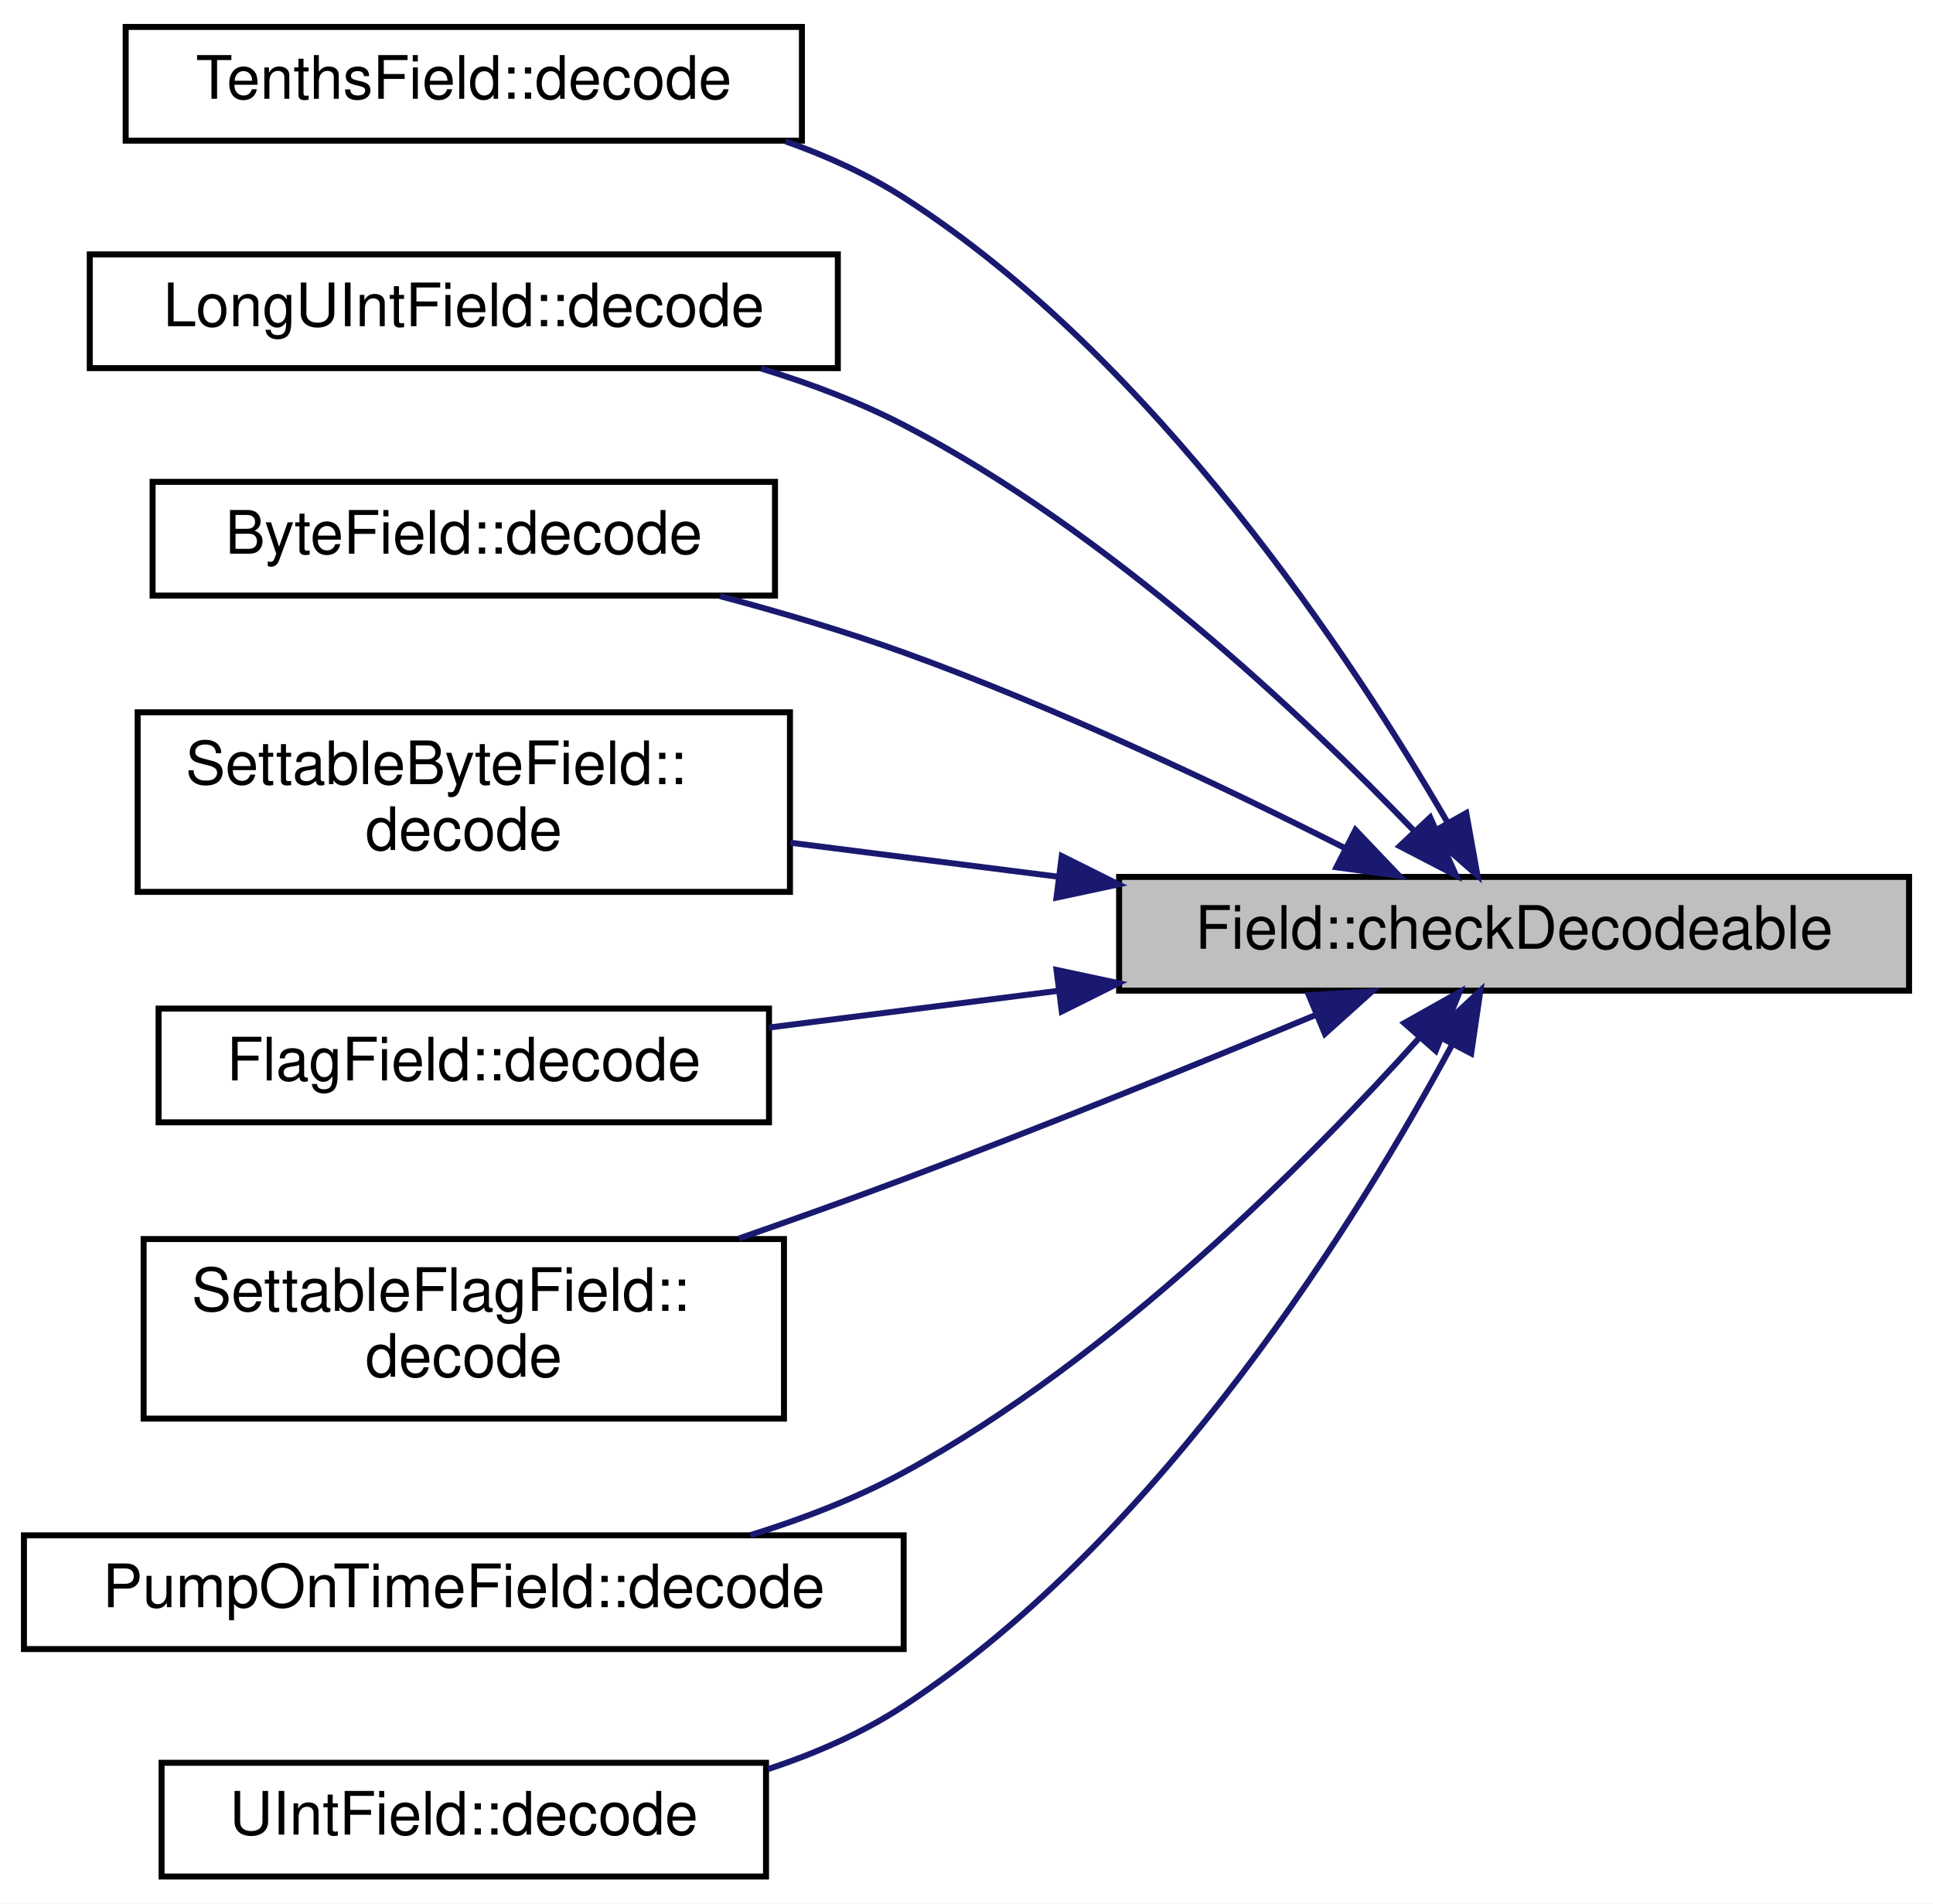
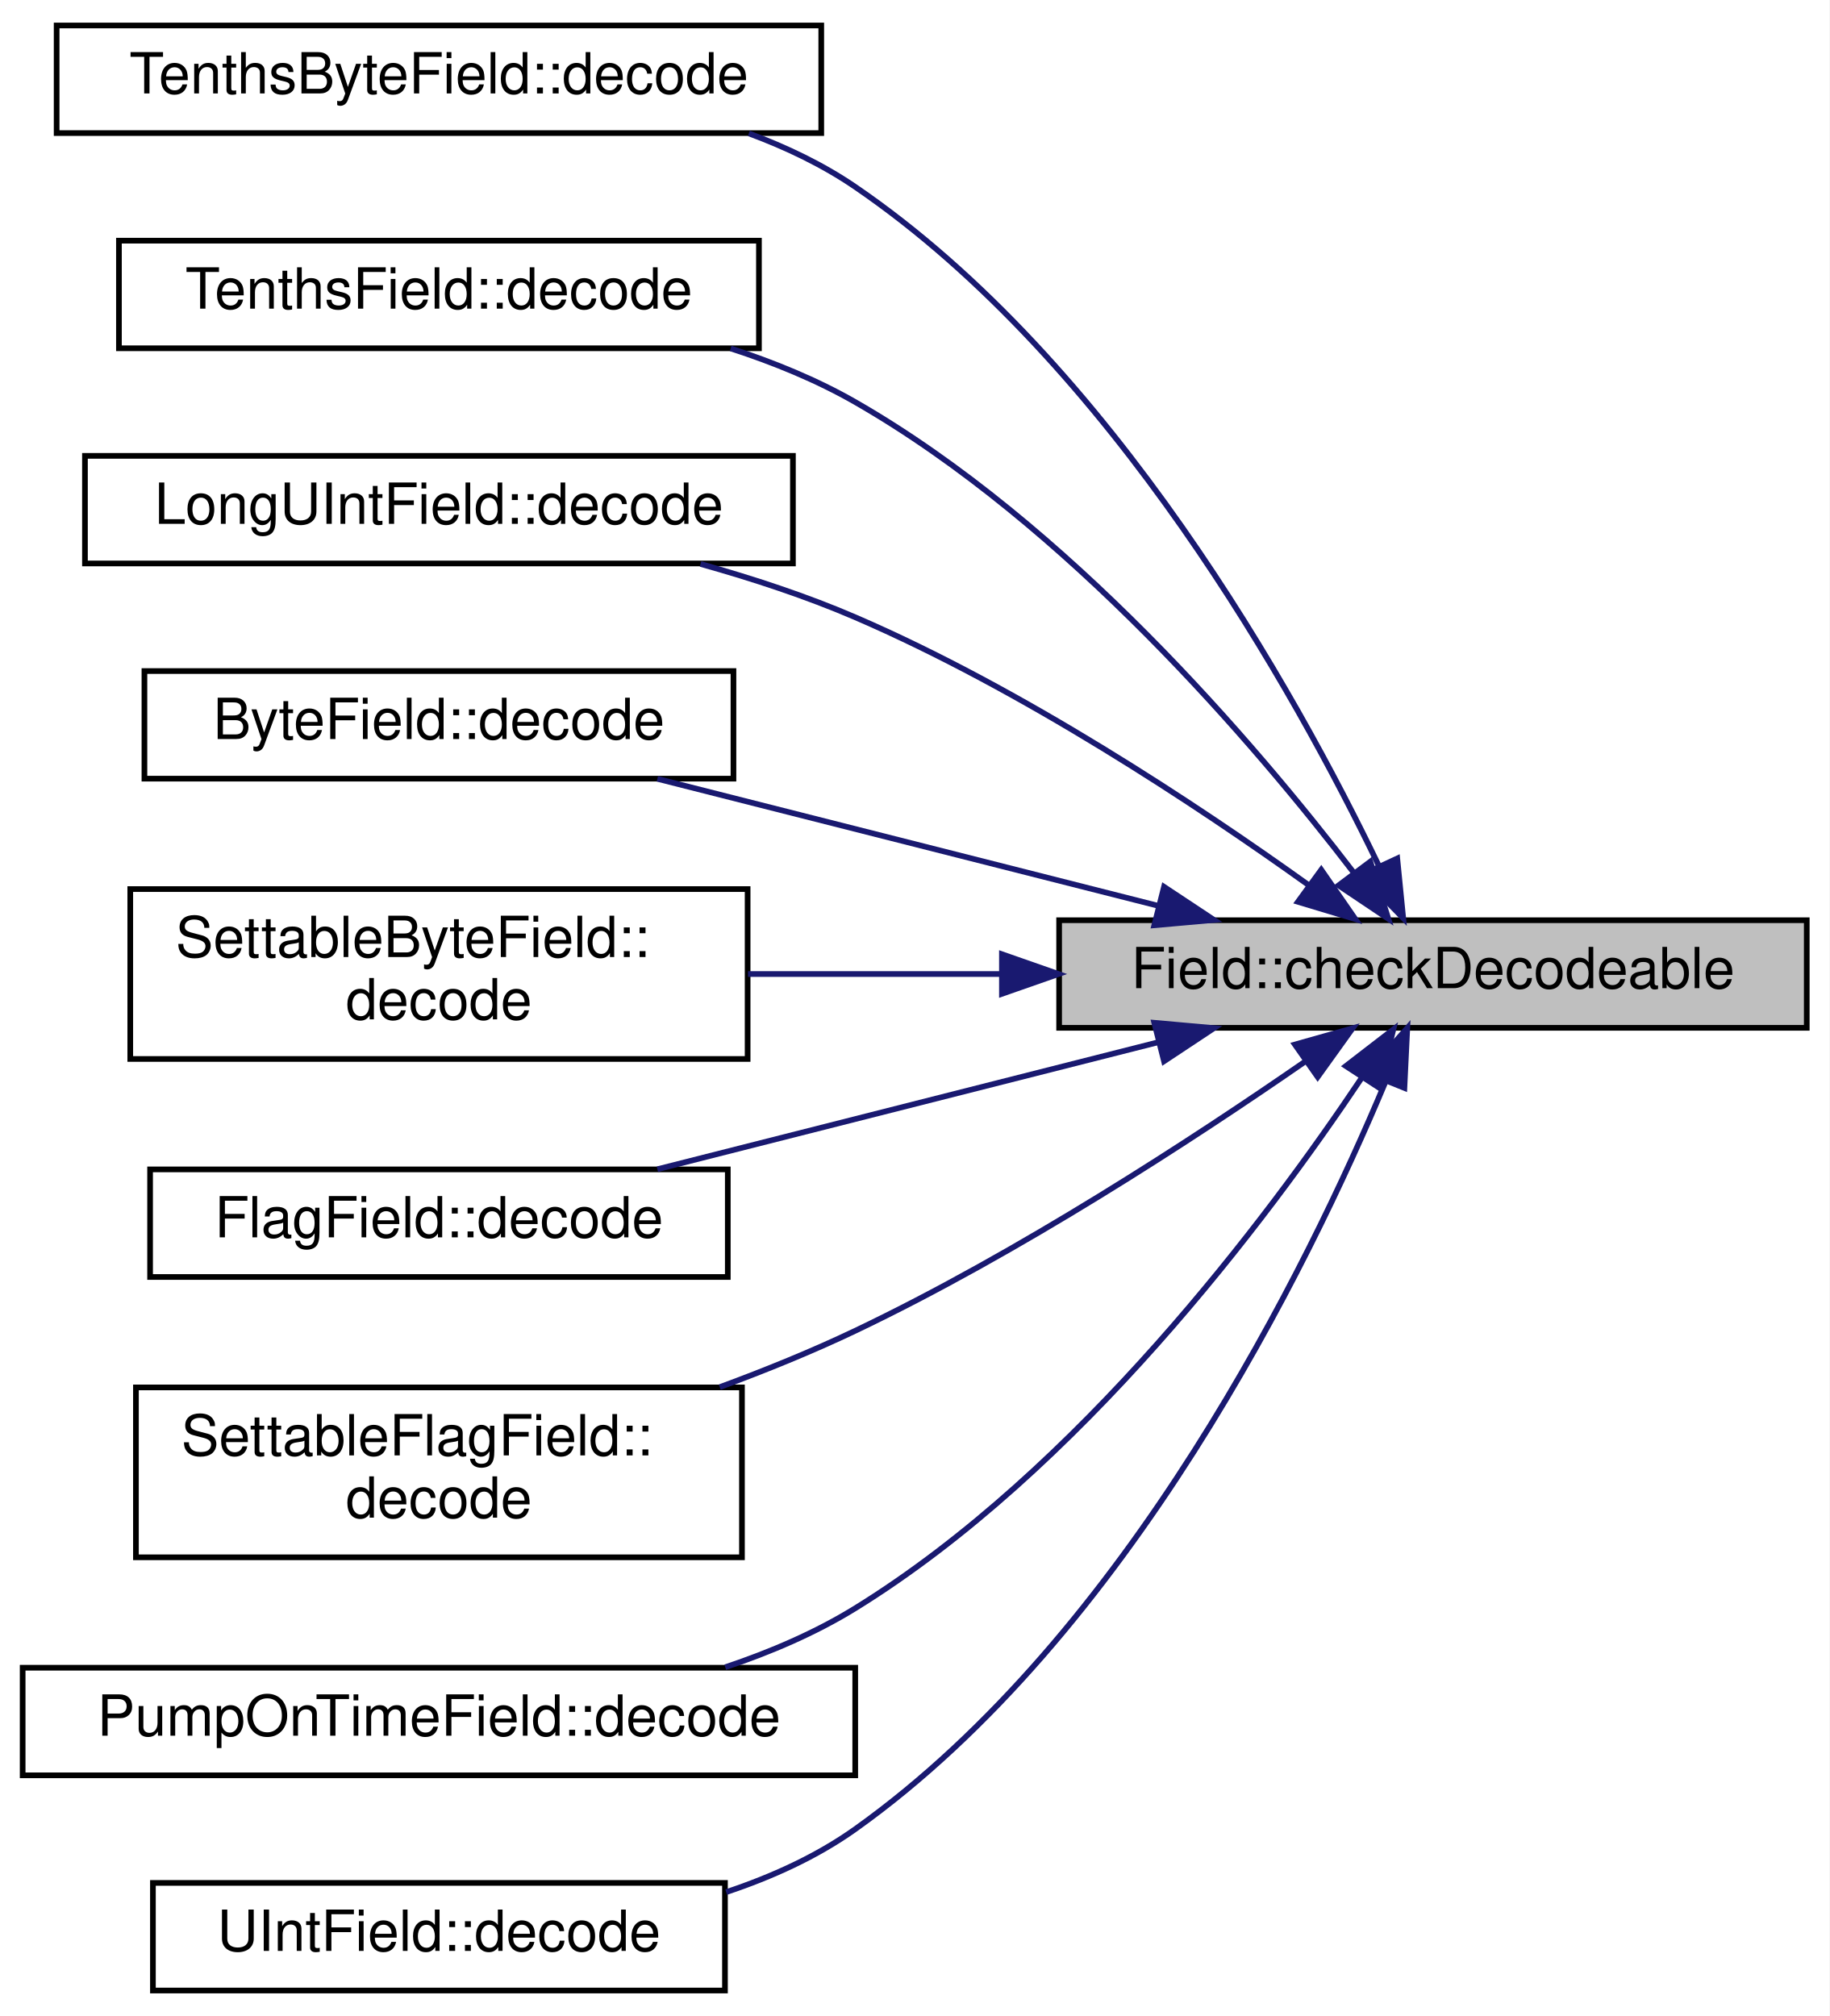
- <svg xmlns="http://www.w3.org/2000/svg" xmlns:xlink="http://www.w3.org/1999/xlink" width="323pt" height="318pt" viewBox="0.00 0.00 323.00 318.00">
-   <g id="graph0" class="graph" transform="scale(1 1) rotate(0) translate(4 314)">
-     <polygon fill="white" stroke="transparent" points="-4,4 -4,-314 319,-314 319,4 -4,4" />
+ <svg xmlns="http://www.w3.org/2000/svg" xmlns:xlink="http://www.w3.org/1999/xlink" width="323pt" height="356pt" viewBox="0.00 0.00 323.00 356.00">
+   <g id="graph0" class="graph" transform="scale(1 1) rotate(0) translate(4 352)">
+     <polygon fill="white" stroke="transparent" points="-4,4 -4,-352 319,-352 319,4 -4,4" />
    <g id="node1" class="node">
      <g id="a_node1">
        <a xlink:title="Checks if the value can be decoded from the packet.">
-           <polygon fill="#bfbfbf" stroke="black" points="183,-148.5 183,-167.5 315,-167.5 315,-148.5 183,-148.5" />
-           <text text-anchor="middle" x="249" y="-155.5" font-family="Helvetica,sans-Serif" font-size="10.00">Field::checkDecodeable</text>
+           <polygon fill="#bfbfbf" stroke="black" points="183,-170.5 183,-189.5 315,-189.5 315,-170.5 183,-170.5" />
+           <text text-anchor="middle" x="249" y="-177.5" font-family="Helvetica,sans-Serif" font-size="10.00">Field::checkDecodeable</text>
        </a>
      </g>
    </g>
    <g id="node2" class="node">
      <g id="a_node2">
+         <a xlink:href="class_tenths_byte_field.html#a71aff44c2db0542b592a99b9aa9b1799" target="_top" xlink:title="Decodes the value from bytes into an existing json document.">
+           <polygon fill="white" stroke="black" points="6,-328.5 6,-347.5 141,-347.5 141,-328.5 6,-328.5" />
+           <text text-anchor="middle" x="73.5" y="-335.5" font-family="Helvetica,sans-Serif" font-size="10.00">TenthsByteField::decode</text>
+         </a>
+       </g>
+     </g>
+     <g id="edge1" class="edge">
+       <path fill="none" stroke="midnightblue" d="M239.35,-199.32C224.77,-229.6 192.39,-287.99 147,-319 141.31,-322.89 134.86,-325.98 128.22,-328.44" />
+       <polygon fill="midnightblue" stroke="midnightblue" points="242.7,-200.41 243.75,-189.87 236.35,-197.45 242.7,-200.41" />
+     </g>
+     <g id="node3" class="node">
+       <g id="a_node3">
        <a xlink:href="class_tenths_field.html#a559987579b531c15fcb383aad6487d43" target="_top" xlink:title="Decodes the value from bytes into an existing json document.">
          <polygon fill="white" stroke="black" points="17,-290.5 17,-309.5 130,-309.5 130,-290.5 17,-290.5" />
          <text text-anchor="middle" x="73.5" y="-297.5" font-family="Helvetica,sans-Serif" font-size="10.00">TenthsField::decode</text>
        </a>
      </g>
    </g>
-     <g id="edge1" class="edge">
-       <path fill="none" stroke="midnightblue" d="M237.86,-176.63C222.09,-203.82 189.06,-254.05 147,-281 140.97,-284.86 134.19,-287.94 127.25,-290.39" />
-       <polygon fill="midnightblue" stroke="midnightblue" points="241.01,-178.17 242.88,-167.74 234.92,-174.73 241.01,-178.17" />
+     <g id="edge2" class="edge">
+       <path fill="none" stroke="midnightblue" d="M235.04,-197.87C217.6,-220.62 184.41,-259.54 147,-281 140.23,-284.88 132.65,-287.99 125.01,-290.47" />
+       <polygon fill="midnightblue" stroke="midnightblue" points="237.94,-199.85 241.13,-189.75 232.33,-195.65 237.94,-199.85" />
    </g>
-     <g id="node3" class="node">
-       <g id="a_node3">
+     <g id="node4" class="node">
+       <g id="a_node4">
        <a xlink:href="class_long_u_int_field.html#a719f137da9de237d749644af4e1ffc2e" target="_top" xlink:title="Decodes the value from bytes into an existing json document.">
          <polygon fill="white" stroke="black" points="11,-252.5 11,-271.5 136,-271.5 136,-252.5 11,-252.5" />
          <text text-anchor="middle" x="73.5" y="-259.5" font-family="Helvetica,sans-Serif" font-size="10.00">LongUIntField::decode</text>
        </a>
      </g>
    </g>
-     <g id="edge2" class="edge">
-       <path fill="none" stroke="midnightblue" d="M232.23,-175.25C213.66,-194.54 181.01,-225.38 147,-243 139.61,-246.83 131.38,-249.93 123.19,-252.43" />
-       <polygon fill="midnightblue" stroke="midnightblue" points="234.98,-177.44 239.29,-167.76 229.88,-172.64 234.98,-177.44" />
+     <g id="edge3" class="edge">
+       <path fill="none" stroke="midnightblue" d="M227.06,-195.7C207.33,-209.84 176.46,-230.3 147,-243 138.4,-246.71 128.9,-249.83 119.69,-252.41" />
+       <polygon fill="midnightblue" stroke="midnightblue" points="229.28,-198.41 235.3,-189.7 225.16,-192.75 229.28,-198.41" />
    </g>
-     <g id="node4" class="node">
-       <g id="a_node4">
+     <g id="node5" class="node">
+       <g id="a_node5">
        <a xlink:href="class_byte_field.html#ab81d073f3c791b9a8e0ba15f7f6b1af0" target="_top" xlink:title="Decodes the value from bytes into an existing json document.">
          <polygon fill="white" stroke="black" points="21.5,-214.5 21.5,-233.5 125.5,-233.5 125.5,-214.5 21.5,-214.5" />
          <text text-anchor="middle" x="73.5" y="-221.5" font-family="Helvetica,sans-Serif" font-size="10.00">ByteField::decode</text>
        </a>
      </g>
    </g>
-     <g id="edge3" class="edge">
-       <path fill="none" stroke="midnightblue" d="M220.67,-172.35C200.66,-182.45 172.64,-195.76 147,-205 137.21,-208.53 126.45,-211.71 116.3,-214.41" />
-       <polygon fill="midnightblue" stroke="midnightblue" points="222.49,-175.35 229.8,-167.68 219.31,-169.11 222.49,-175.35" />
+     <g id="edge4" class="edge">
+       <path fill="none" stroke="midnightblue" d="M200.44,-192.06C172.61,-199.12 137.98,-207.9 112.07,-214.47" />
+       <polygon fill="midnightblue" stroke="midnightblue" points="201.52,-195.4 210.35,-189.55 199.8,-188.61 201.52,-195.4" />
    </g>
-     <g id="node5" class="node">
-       <g id="a_node5">
+     <g id="node6" class="node">
+       <g id="a_node6">
        <a xlink:href="class_settable_byte_field.html#ad677f1c126fb69e1f41edfa138aa37f7" target="_top" xlink:title="Decodes the value from bytes into an existing json document.">
          <polygon fill="white" stroke="black" points="19,-165 19,-195 128,-195 128,-165 19,-165" />
          <text text-anchor="start" x="27" y="-183" font-family="Helvetica,sans-Serif" font-size="10.00">SettableByteField::</text>
          <text text-anchor="middle" x="73.5" y="-172" font-family="Helvetica,sans-Serif" font-size="10.00">decode</text>
        </a>
      </g>
    </g>
-     <g id="edge4" class="edge">
-       <path fill="none" stroke="midnightblue" d="M172.61,-167.56C157.62,-169.46 142.16,-171.42 128.07,-173.21" />
-       <polygon fill="midnightblue" stroke="midnightblue" points="173.42,-170.98 182.9,-166.25 172.54,-164.04 173.42,-170.98" />
+     <g id="edge5" class="edge">
+       <path fill="none" stroke="midnightblue" d="M172.61,-180C157.62,-180 142.16,-180 128.07,-180" />
+       <polygon fill="midnightblue" stroke="midnightblue" points="172.9,-183.5 182.9,-180 172.9,-176.5 172.9,-183.5" />
    </g>
-     <g id="node6" class="node">
-       <g id="a_node6">
+     <g id="node7" class="node">
+       <g id="a_node7">
        <a xlink:href="class_flag_field.html#a5a5f75fee9d58da514f457cb0adfcb6c" target="_top" xlink:title="Decodes the value from bytes into an existing json document.">
          <polygon fill="white" stroke="black" points="22.5,-126.5 22.5,-145.5 124.5,-145.5 124.5,-126.5 22.5,-126.5" />
          <text text-anchor="middle" x="73.5" y="-133.5" font-family="Helvetica,sans-Serif" font-size="10.00">FlagField::decode</text>
        </a>
      </g>
    </g>
-     <g id="edge5" class="edge">
-       <path fill="none" stroke="midnightblue" d="M172.82,-148.47C156.48,-146.4 139.59,-144.25 124.51,-142.34" />
-       <polygon fill="midnightblue" stroke="midnightblue" points="172.54,-151.96 182.9,-149.75 173.42,-145.02 172.54,-151.96" />
+     <g id="edge6" class="edge">
+       <path fill="none" stroke="midnightblue" d="M200.44,-167.94C172.61,-160.88 137.98,-152.1 112.07,-145.53" />
+       <polygon fill="midnightblue" stroke="midnightblue" points="199.8,-171.39 210.35,-170.45 201.52,-164.6 199.8,-171.39" />
    </g>
-     <g id="node7" class="node">
-       <g id="a_node7">
+     <g id="node8" class="node">
+       <g id="a_node8">
        <a xlink:href="class_settable_flag_field.html#a61f1589e7f86b94bfb956e5fa6711483" target="_top" xlink:title="Decodes the value from bytes into an existing json document.">
          <polygon fill="white" stroke="black" points="20,-77 20,-107 127,-107 127,-77 20,-77" />
          <text text-anchor="start" x="28" y="-95" font-family="Helvetica,sans-Serif" font-size="10.00">SettableFlagField::</text>
          <text text-anchor="middle" x="73.5" y="-84" font-family="Helvetica,sans-Serif" font-size="10.00">decode</text>
        </a>
      </g>
    </g>
-     <g id="edge6" class="edge">
-       <path fill="none" stroke="midnightblue" d="M215.83,-144.43C196.07,-136.22 170.19,-125.7 147,-117 138.15,-113.68 128.63,-110.28 119.5,-107.1" />
-       <polygon fill="midnightblue" stroke="midnightblue" points="214.7,-147.75 225.27,-148.37 217.39,-141.29 214.7,-147.75" />
+     <g id="edge7" class="edge">
+       <path fill="none" stroke="midnightblue" d="M226.5,-164.59C206.59,-150.81 175.8,-130.73 147,-117 139.43,-113.39 131.19,-110.04 123.08,-107.05" />
+       <polygon fill="midnightblue" stroke="midnightblue" points="224.63,-167.55 234.83,-170.43 228.65,-161.82 224.63,-167.55" />
    </g>
-     <g id="node8" class="node">
-       <g id="a_node8">
+     <g id="node9" class="node">
+       <g id="a_node9">
        <a xlink:href="class_pump_on_time_field.html#afc688cd2270f95d14f75fa31d4dbbd84" target="_top" xlink:title="Decodes the value from bytes into an existing json document.">
          <polygon fill="white" stroke="black" points="0,-38.5 0,-57.5 147,-57.5 147,-38.5 0,-38.5" />
          <text text-anchor="middle" x="73.5" y="-45.5" font-family="Helvetica,sans-Serif" font-size="10.00">PumpOnTimeField::decode</text>
        </a>
      </g>
    </g>
-     <g id="edge7" class="edge">
-       <path fill="none" stroke="midnightblue" d="M233.22,-140.68C214.96,-120.37 181.99,-87.05 147,-68 139.09,-63.69 130.17,-60.25 121.37,-57.53" />
-       <polygon fill="midnightblue" stroke="midnightblue" points="230.66,-143.08 239.89,-148.27 235.91,-138.45 230.66,-143.08" />
+     <g id="edge8" class="edge">
+       <path fill="none" stroke="midnightblue" d="M236.44,-161.69C219.75,-136.74 186.51,-92.39 147,-68 140,-63.68 132.06,-60.27 124.05,-57.59" />
+       <polygon fill="midnightblue" stroke="midnightblue" points="233.62,-163.75 242.01,-170.22 239.48,-159.93 233.62,-163.75" />
    </g>
-     <g id="node9" class="node">
-       <g id="a_node9">
+     <g id="node10" class="node">
+       <g id="a_node10">
        <a xlink:href="class_u_int_field.html#a72984fadf6b1619c513442c0036fe96f" target="_top" xlink:title="Decodes the value from bytes into an existing json document.">
          <polygon fill="white" stroke="black" points="23,-0.5 23,-19.5 124,-19.5 124,-0.5 23,-0.5" />
          <text text-anchor="middle" x="73.5" y="-7.5" font-family="Helvetica,sans-Serif" font-size="10.00">UIntField::decode</text>
        </a>
      </g>
    </g>
-     <g id="edge8" class="edge">
-       <path fill="none" stroke="midnightblue" d="M238.55,-139.29C223.27,-110.98 190.4,-57.52 147,-29 140.15,-24.5 132.28,-21.06 124.31,-18.44" />
-       <polygon fill="midnightblue" stroke="midnightblue" points="235.63,-141.26 243.37,-148.49 241.83,-138.01 235.63,-141.26" />
+     <g id="edge9" class="edge">
+       <path fill="none" stroke="midnightblue" d="M240.58,-160.86C227.05,-128.55 195.24,-63.35 147,-29 140.22,-24.17 132.29,-20.57 124.22,-17.88" />
+       <polygon fill="midnightblue" stroke="midnightblue" points="237.47,-162.51 244.47,-170.47 243.96,-159.88 237.47,-162.51" />
    </g>
  </g>
</svg>
